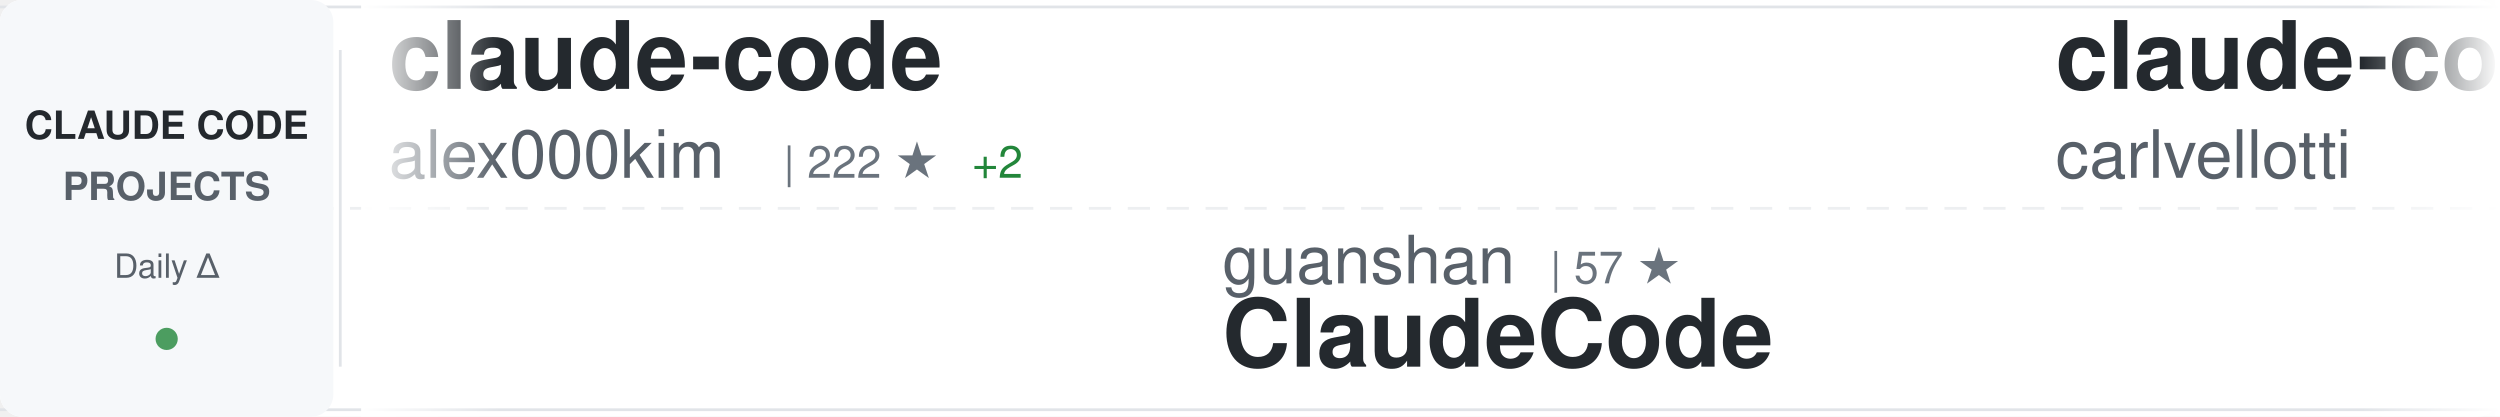
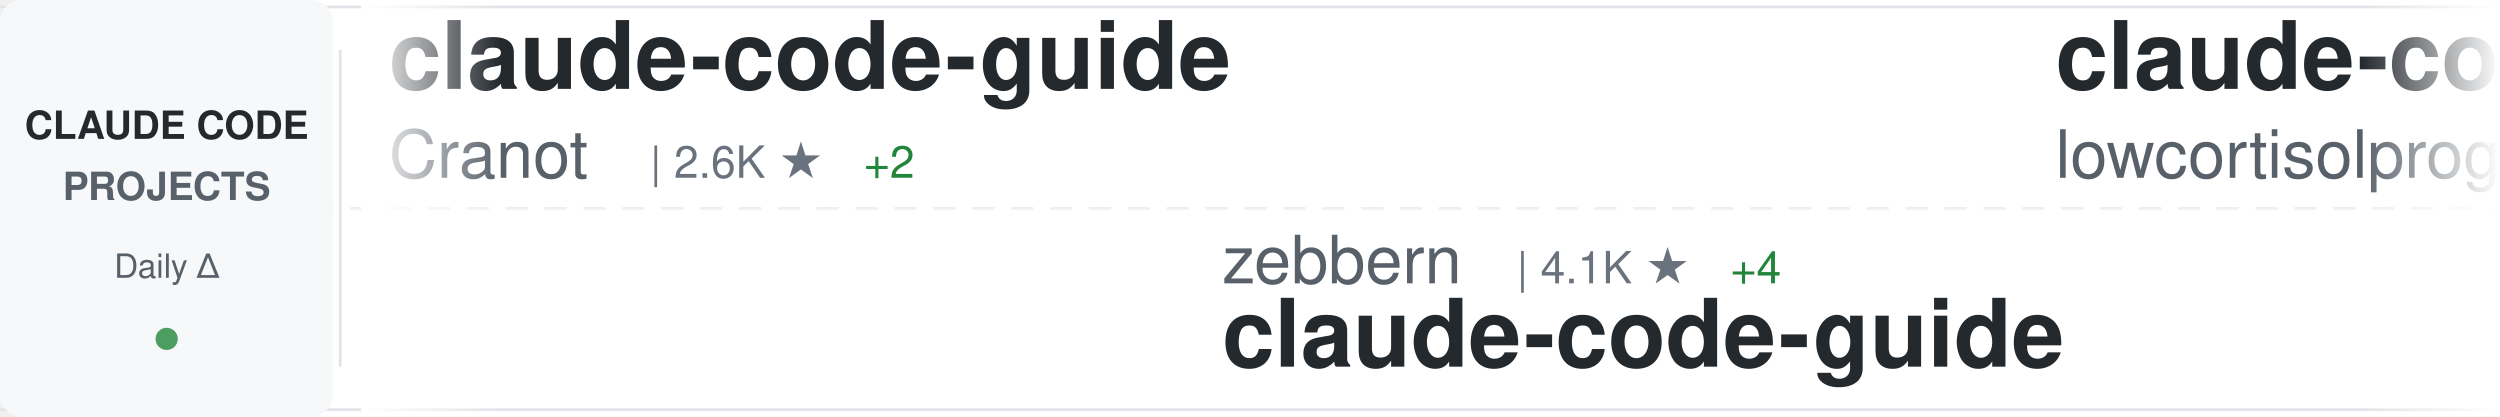
<svg xmlns="http://www.w3.org/2000/svg" width="900" height="150">
  <defs>
    <linearGradient id="awesomeLeftFade" x1="0%" y1="0%" x2="100%" y2="0%">
      <stop offset="0%" style="stop-color:#ffffff;stop-opacity:1" />
      <stop offset="100%" style="stop-color:#ffffff;stop-opacity:0" />
    </linearGradient>
    <linearGradient id="awesomeRightFade" x1="0%" y1="0%" x2="100%" y2="0%">
      <stop offset="0%" style="stop-color:#ffffff;stop-opacity:0" />
      <stop offset="100%" style="stop-color:#ffffff;stop-opacity:1" />
    </linearGradient>
  </defs>
  <rect width="900" height="150" fill="#ffffff" rx="8" />
  <rect x="0" y="2" width="900" height="1" fill="#e1e4e8" />
  <rect x="0" y="147" width="900" height="1" fill="#e1e4e8" />
  <line x1="0" y1="75" x2="900" y2="75" stroke="#e1e4e8" stroke-width="1" stroke-dasharray="8 6" opacity="0.6" />
  <rect x="0" y="0" width="120" height="150" fill="#f6f8fa" rx="8" />
  <text x="60" y="50" font-family="-apple-system, BlinkMacSystemFont, 'Segoe UI', Helvetica, Arial, sans-serif" font-size="14" font-weight="600" fill="#24292e" text-anchor="middle">CLAUDE CODE</text>
  <text x="60" y="72" font-family="-apple-system, BlinkMacSystemFont, 'Segoe UI', Helvetica, Arial, sans-serif" font-size="14" font-weight="600" fill="#586069" text-anchor="middle">PROJECTS</text>
  <text x="60" y="100" font-family="-apple-system, BlinkMacSystemFont, 'Segoe UI', Helvetica, Arial, sans-serif" font-size="12" font-weight="500" fill="#586069" text-anchor="middle">Daily Δ</text>
  <circle cx="60" cy="122" r="4" fill="#22863a" opacity="0.8" />
  <rect x="122" y="18" width="1" height="114" fill="#e1e4e8" />
  <clipPath id="awesomeTickerClip">
    <rect x="130" y="0" width="770" height="150" />
  </clipPath>
  <g clip-path="url(#awesomeTickerClip)">
    <g id="awesomeTickerItems">
      <animateTransform attributeName="transform" attributeType="XML" type="translate" from="0 0" to="-3000 0" dur="54s" repeatCount="indefinite" />
      <g transform="translate(0, 0)">
-         <text x="140" y="32" font-family="-apple-system, BlinkMacSystemFont, 'Segoe UI', Helvetica, Arial, sans-serif" font-size="34" font-weight="600" fill="#24292e">claude-code</text>
-         <text x="140" y="64" font-family="-apple-system, BlinkMacSystemFont, 'Segoe UI', Helvetica, Arial, sans-serif" font-size="24" font-weight="400" fill="#586069">alex000kim</text>
-         <text x="282" y="64" font-family="-apple-system, BlinkMacSystemFont, 'Segoe UI', Helvetica, Arial, sans-serif" font-size="16" font-weight="500" fill="#6a737d">| 222 ★</text>
-         <text x="350" y="64" font-family="-apple-system, BlinkMacSystemFont, 'Segoe UI', Helvetica, Arial, sans-serif" font-size="16" font-weight="500" fill="#22863a"> +2</text>
+         <text x="140" y="32" font-family="-apple-system, BlinkMacSystemFont, 'Segoe UI', Helvetica, Arial, sans-serif" font-size="34" font-weight="600" fill="#24292e">claude-code-guide</text>
+         <text x="140" y="64" font-family="-apple-system, BlinkMacSystemFont, 'Segoe UI', Helvetica, Arial, sans-serif" font-size="24" font-weight="400" fill="#586069">Cranot</text>
+         <text x="234" y="64" font-family="-apple-system, BlinkMacSystemFont, 'Segoe UI', Helvetica, Arial, sans-serif" font-size="16" font-weight="500" fill="#6a737d">| 2.6K ★</text>
+         <text x="311" y="64" font-family="-apple-system, BlinkMacSystemFont, 'Segoe UI', Helvetica, Arial, sans-serif" font-size="16" font-weight="500" fill="#22863a"> +2</text>
      </g>
      <g transform="translate(300, 0)">
-         <text x="140" y="102" font-family="-apple-system, BlinkMacSystemFont, 'Segoe UI', Helvetica, Arial, sans-serif" font-size="24" font-weight="400" fill="#586069">guanshan</text>
-         <text x="258" y="102" font-family="-apple-system, BlinkMacSystemFont, 'Segoe UI', Helvetica, Arial, sans-serif" font-size="16" font-weight="500" fill="#6a737d">| 57 ★</text>
-         <text x="140" y="132" font-family="-apple-system, BlinkMacSystemFont, 'Segoe UI', Helvetica, Arial, sans-serif" font-size="34" font-weight="600" fill="#24292e">ClaudeCode</text>
+         <text x="140" y="102" font-family="-apple-system, BlinkMacSystemFont, 'Segoe UI', Helvetica, Arial, sans-serif" font-size="24" font-weight="400" fill="#586069">zebbern</text>
+         <text x="246" y="102" font-family="-apple-system, BlinkMacSystemFont, 'Segoe UI', Helvetica, Arial, sans-serif" font-size="16" font-weight="500" fill="#6a737d">| 4.1K ★</text>
+         <text x="323" y="102" font-family="-apple-system, BlinkMacSystemFont, 'Segoe UI', Helvetica, Arial, sans-serif" font-size="16" font-weight="500" fill="#22863a"> +4</text>
+         <text x="140" y="132" font-family="-apple-system, BlinkMacSystemFont, 'Segoe UI', Helvetica, Arial, sans-serif" font-size="34" font-weight="600" fill="#24292e">claude-code-guide</text>
      </g>
      <g transform="translate(600, 0)">
-         <text x="140" y="32" font-family="-apple-system, BlinkMacSystemFont, 'Segoe UI', Helvetica, Arial, sans-serif" font-size="34" font-weight="600" fill="#24292e">claude-code-pm-course</text>
-         <text x="140" y="64" font-family="-apple-system, BlinkMacSystemFont, 'Segoe UI', Helvetica, Arial, sans-serif" font-size="24" font-weight="400" fill="#586069">carlvellotti</text>
-         <text x="306" y="64" font-family="-apple-system, BlinkMacSystemFont, 'Segoe UI', Helvetica, Arial, sans-serif" font-size="16" font-weight="500" fill="#6a737d">| 1.9K ★</text>
-         <text x="383" y="64" font-family="-apple-system, BlinkMacSystemFont, 'Segoe UI', Helvetica, Arial, sans-serif" font-size="16" font-weight="500" fill="#22863a"> +6</text>
+         <text x="140" y="32" font-family="-apple-system, BlinkMacSystemFont, 'Segoe UI', Helvetica, Arial, sans-serif" font-size="34" font-weight="600" fill="#24292e">claude-code</text>
+         <text x="140" y="64" font-family="-apple-system, BlinkMacSystemFont, 'Segoe UI', Helvetica, Arial, sans-serif" font-size="24" font-weight="400" fill="#586069">lowcortisolprogrammer</text>
+         <text x="414" y="64" font-family="-apple-system, BlinkMacSystemFont, 'Segoe UI', Helvetica, Arial, sans-serif" font-size="16" font-weight="500" fill="#6a737d">| 173 ★</text>
      </g>
      <g transform="translate(900, 0)">
-         <text x="140" y="102" font-family="-apple-system, BlinkMacSystemFont, 'Segoe UI', Helvetica, Arial, sans-serif" font-size="24" font-weight="400" fill="#586069">tanbiralam</text>
-         <text x="282" y="102" font-family="-apple-system, BlinkMacSystemFont, 'Segoe UI', Helvetica, Arial, sans-serif" font-size="16" font-weight="500" fill="#6a737d">| 1.6K ★</text>
-         <text x="359" y="102" font-family="-apple-system, BlinkMacSystemFont, 'Segoe UI', Helvetica, Arial, sans-serif" font-size="16" font-weight="500" fill="#22863a"> +13</text>
-         <text x="140" y="132" font-family="-apple-system, BlinkMacSystemFont, 'Segoe UI', Helvetica, Arial, sans-serif" font-size="34" font-weight="600" fill="#24292e">claude-code</text>
+         <text x="140" y="102" font-family="-apple-system, BlinkMacSystemFont, 'Segoe UI', Helvetica, Arial, sans-serif" font-size="24" font-weight="400" fill="#586069">sickn33</text>
+         <text x="246" y="102" font-family="-apple-system, BlinkMacSystemFont, 'Segoe UI', Helvetica, Arial, sans-serif" font-size="16" font-weight="500" fill="#6a737d">| 35.7K ★</text>
+         <text x="332" y="102" font-family="-apple-system, BlinkMacSystemFont, 'Segoe UI', Helvetica, Arial, sans-serif" font-size="16" font-weight="500" fill="#22863a"> +185</text>
+         <text x="140" y="132" font-family="-apple-system, BlinkMacSystemFont, 'Segoe UI', Helvetica, Arial, sans-serif" font-size="34" font-weight="600" fill="#24292e">antigravity-awesome-skil...</text>
      </g>
      <g transform="translate(1200, 0)">
-         <text x="140" y="32" font-family="-apple-system, BlinkMacSystemFont, 'Segoe UI', Helvetica, Arial, sans-serif" font-size="34" font-weight="600" fill="#24292e">claude-code-source</text>
-         <text x="140" y="64" font-family="-apple-system, BlinkMacSystemFont, 'Segoe UI', Helvetica, Arial, sans-serif" font-size="24" font-weight="400" fill="#586069">hangsman</text>
-         <text x="258" y="64" font-family="-apple-system, BlinkMacSystemFont, 'Segoe UI', Helvetica, Arial, sans-serif" font-size="16" font-weight="500" fill="#6a737d">| 763 ★</text>
+         <text x="140" y="32" font-family="-apple-system, BlinkMacSystemFont, 'Segoe UI', Helvetica, Arial, sans-serif" font-size="34" font-weight="600" fill="#24292e">collection-claude-code-s...</text>
+         <text x="140" y="64" font-family="-apple-system, BlinkMacSystemFont, 'Segoe UI', Helvetica, Arial, sans-serif" font-size="24" font-weight="400" fill="#586069">chauncygu</text>
+         <text x="270" y="64" font-family="-apple-system, BlinkMacSystemFont, 'Segoe UI', Helvetica, Arial, sans-serif" font-size="16" font-weight="500" fill="#6a737d">| 2.3K ★</text>
+         <text x="347" y="64" font-family="-apple-system, BlinkMacSystemFont, 'Segoe UI', Helvetica, Arial, sans-serif" font-size="16" font-weight="500" fill="#22863a"> +8</text>
      </g>
      <g transform="translate(1500, 0)">
-         <text x="140" y="102" font-family="-apple-system, BlinkMacSystemFont, 'Segoe UI', Helvetica, Arial, sans-serif" font-size="24" font-weight="400" fill="#586069">snarktank</text>
-         <text x="270" y="102" font-family="-apple-system, BlinkMacSystemFont, 'Segoe UI', Helvetica, Arial, sans-serif" font-size="16" font-weight="500" fill="#6a737d">| 18.1K ★</text>
-         <text x="356" y="102" font-family="-apple-system, BlinkMacSystemFont, 'Segoe UI', Helvetica, Arial, sans-serif" font-size="16" font-weight="500" fill="#22863a"> +104</text>
-         <text x="140" y="132" font-family="-apple-system, BlinkMacSystemFont, 'Segoe UI', Helvetica, Arial, sans-serif" font-size="34" font-weight="600" fill="#24292e">ralph</text>
+         <text x="140" y="102" font-family="-apple-system, BlinkMacSystemFont, 'Segoe UI', Helvetica, Arial, sans-serif" font-size="24" font-weight="400" fill="#586069">router-for-me</text>
+         <text x="318" y="102" font-family="-apple-system, BlinkMacSystemFont, 'Segoe UI', Helvetica, Arial, sans-serif" font-size="16" font-weight="500" fill="#6a737d">| 29.8K ★</text>
+         <text x="404" y="102" font-family="-apple-system, BlinkMacSystemFont, 'Segoe UI', Helvetica, Arial, sans-serif" font-size="16" font-weight="500" fill="#22863a"> +298</text>
+         <text x="140" y="132" font-family="-apple-system, BlinkMacSystemFont, 'Segoe UI', Helvetica, Arial, sans-serif" font-size="34" font-weight="600" fill="#24292e">CLIProxyAPI</text>
      </g>
      <g transform="translate(1800, 0)">
        <text x="140" y="32" font-family="-apple-system, BlinkMacSystemFont, 'Segoe UI', Helvetica, Arial, sans-serif" font-size="34" font-weight="600" fill="#24292e">claude-code</text>
-         <text x="140" y="64" font-family="-apple-system, BlinkMacSystemFont, 'Segoe UI', Helvetica, Arial, sans-serif" font-size="24" font-weight="400" fill="#586069">jarmuine</text>
-         <text x="258" y="64" font-family="-apple-system, BlinkMacSystemFont, 'Segoe UI', Helvetica, Arial, sans-serif" font-size="16" font-weight="500" fill="#6a737d">| 2.1K ★</text>
-         <text x="335" y="64" font-family="-apple-system, BlinkMacSystemFont, 'Segoe UI', Helvetica, Arial, sans-serif" font-size="16" font-weight="500" fill="#22863a"> +11</text>
+         <text x="140" y="64" font-family="-apple-system, BlinkMacSystemFont, 'Segoe UI', Helvetica, Arial, sans-serif" font-size="24" font-weight="400" fill="#586069">isboyjc</text>
+         <text x="246" y="64" font-family="-apple-system, BlinkMacSystemFont, 'Segoe UI', Helvetica, Arial, sans-serif" font-size="16" font-weight="500" fill="#6a737d">| 156 ★</text>
      </g>
      <g transform="translate(2100, 0)">
-         <text x="140" y="102" font-family="-apple-system, BlinkMacSystemFont, 'Segoe UI', Helvetica, Arial, sans-serif" font-size="24" font-weight="400" fill="#586069">Windy3f3f3f3f</text>
-         <text x="318" y="102" font-family="-apple-system, BlinkMacSystemFont, 'Segoe UI', Helvetica, Arial, sans-serif" font-size="16" font-weight="500" fill="#6a737d">| 2.1K ★</text>
-         <text x="395" y="102" font-family="-apple-system, BlinkMacSystemFont, 'Segoe UI', Helvetica, Arial, sans-serif" font-size="16" font-weight="500" fill="#22863a"> +15</text>
-         <text x="140" y="132" font-family="-apple-system, BlinkMacSystemFont, 'Segoe UI', Helvetica, Arial, sans-serif" font-size="34" font-weight="600" fill="#24292e">how-claude-code-works</text>
+         <text x="140" y="102" font-family="-apple-system, BlinkMacSystemFont, 'Segoe UI', Helvetica, Arial, sans-serif" font-size="24" font-weight="400" fill="#586069">Piebald-AI</text>
+         <text x="282" y="102" font-family="-apple-system, BlinkMacSystemFont, 'Segoe UI', Helvetica, Arial, sans-serif" font-size="16" font-weight="500" fill="#6a737d">| 9.7K ★</text>
+         <text x="359" y="102" font-family="-apple-system, BlinkMacSystemFont, 'Segoe UI', Helvetica, Arial, sans-serif" font-size="16" font-weight="500" fill="#22863a"> +50</text>
+         <text x="140" y="132" font-family="-apple-system, BlinkMacSystemFont, 'Segoe UI', Helvetica, Arial, sans-serif" font-size="34" font-weight="600" fill="#24292e">claude-code-system-promp...</text>
      </g>
      <g transform="translate(2400, 0)">
-         <text x="140" y="32" font-family="-apple-system, BlinkMacSystemFont, 'Segoe UI', Helvetica, Arial, sans-serif" font-size="34" font-weight="600" fill="#24292e">Claude-Code-x-OpenClaw-G...</text>
-         <text x="140" y="64" font-family="-apple-system, BlinkMacSystemFont, 'Segoe UI', Helvetica, Arial, sans-serif" font-size="24" font-weight="400" fill="#586069">KimYx0207</text>
-         <text x="270" y="64" font-family="-apple-system, BlinkMacSystemFont, 'Segoe UI', Helvetica, Arial, sans-serif" font-size="16" font-weight="500" fill="#6a737d">| 3.6K ★</text>
-         <text x="347" y="64" font-family="-apple-system, BlinkMacSystemFont, 'Segoe UI', Helvetica, Arial, sans-serif" font-size="16" font-weight="500" fill="#22863a"> +28</text>
+         <text x="140" y="32" font-family="-apple-system, BlinkMacSystemFont, 'Segoe UI', Helvetica, Arial, sans-serif" font-size="34" font-weight="600" fill="#24292e">Claude-Code</text>
+         <text x="140" y="64" font-family="-apple-system, BlinkMacSystemFont, 'Segoe UI', Helvetica, Arial, sans-serif" font-size="24" font-weight="400" fill="#586069">pengchengneo</text>
+         <text x="306" y="64" font-family="-apple-system, BlinkMacSystemFont, 'Segoe UI', Helvetica, Arial, sans-serif" font-size="16" font-weight="500" fill="#6a737d">| 1.3K ★</text>
+         <text x="383" y="64" font-family="-apple-system, BlinkMacSystemFont, 'Segoe UI', Helvetica, Arial, sans-serif" font-size="16" font-weight="500" fill="#22863a"> +3</text>
      </g>
      <g transform="translate(2700, 0)">
-         <text x="140" y="102" font-family="-apple-system, BlinkMacSystemFont, 'Segoe UI', Helvetica, Arial, sans-serif" font-size="24" font-weight="400" fill="#586069">claude-code-best</text>
-         <text x="354" y="102" font-family="-apple-system, BlinkMacSystemFont, 'Segoe UI', Helvetica, Arial, sans-serif" font-size="16" font-weight="500" fill="#6a737d">| 17.2K ★</text>
-         <text x="440" y="102" font-family="-apple-system, BlinkMacSystemFont, 'Segoe UI', Helvetica, Arial, sans-serif" font-size="16" font-weight="500" fill="#22863a"> +98</text>
-         <text x="140" y="132" font-family="-apple-system, BlinkMacSystemFont, 'Segoe UI', Helvetica, Arial, sans-serif" font-size="34" font-weight="600" fill="#24292e">claude-code</text>
+         <text x="140" y="102" font-family="-apple-system, BlinkMacSystemFont, 'Segoe UI', Helvetica, Arial, sans-serif" font-size="24" font-weight="400" fill="#586069">snarktank</text>
+         <text x="270" y="102" font-family="-apple-system, BlinkMacSystemFont, 'Segoe UI', Helvetica, Arial, sans-serif" font-size="16" font-weight="500" fill="#6a737d">| 18.2K ★</text>
+         <text x="356" y="102" font-family="-apple-system, BlinkMacSystemFont, 'Segoe UI', Helvetica, Arial, sans-serif" font-size="16" font-weight="500" fill="#22863a"> +109</text>
+         <text x="140" y="132" font-family="-apple-system, BlinkMacSystemFont, 'Segoe UI', Helvetica, Arial, sans-serif" font-size="34" font-weight="600" fill="#24292e">ralph</text>
      </g>
      <g transform="translate(3000, 0)">
-         <text x="140" y="32" font-family="-apple-system, BlinkMacSystemFont, 'Segoe UI', Helvetica, Arial, sans-serif" font-size="34" font-weight="600" fill="#24292e">claude-code</text>
-         <text x="140" y="64" font-family="-apple-system, BlinkMacSystemFont, 'Segoe UI', Helvetica, Arial, sans-serif" font-size="24" font-weight="400" fill="#586069">alex000kim</text>
-         <text x="282" y="64" font-family="-apple-system, BlinkMacSystemFont, 'Segoe UI', Helvetica, Arial, sans-serif" font-size="16" font-weight="500" fill="#6a737d">| 222 ★</text>
-         <text x="350" y="64" font-family="-apple-system, BlinkMacSystemFont, 'Segoe UI', Helvetica, Arial, sans-serif" font-size="16" font-weight="500" fill="#22863a"> +2</text>
+         <text x="140" y="32" font-family="-apple-system, BlinkMacSystemFont, 'Segoe UI', Helvetica, Arial, sans-serif" font-size="34" font-weight="600" fill="#24292e">claude-code-guide</text>
+         <text x="140" y="64" font-family="-apple-system, BlinkMacSystemFont, 'Segoe UI', Helvetica, Arial, sans-serif" font-size="24" font-weight="400" fill="#586069">Cranot</text>
+         <text x="234" y="64" font-family="-apple-system, BlinkMacSystemFont, 'Segoe UI', Helvetica, Arial, sans-serif" font-size="16" font-weight="500" fill="#6a737d">| 2.6K ★</text>
+         <text x="311" y="64" font-family="-apple-system, BlinkMacSystemFont, 'Segoe UI', Helvetica, Arial, sans-serif" font-size="16" font-weight="500" fill="#22863a"> +2</text>
      </g>
      <g transform="translate(3300, 0)">
-         <text x="140" y="102" font-family="-apple-system, BlinkMacSystemFont, 'Segoe UI', Helvetica, Arial, sans-serif" font-size="24" font-weight="400" fill="#586069">guanshan</text>
-         <text x="258" y="102" font-family="-apple-system, BlinkMacSystemFont, 'Segoe UI', Helvetica, Arial, sans-serif" font-size="16" font-weight="500" fill="#6a737d">| 57 ★</text>
-         <text x="140" y="132" font-family="-apple-system, BlinkMacSystemFont, 'Segoe UI', Helvetica, Arial, sans-serif" font-size="34" font-weight="600" fill="#24292e">ClaudeCode</text>
+         <text x="140" y="102" font-family="-apple-system, BlinkMacSystemFont, 'Segoe UI', Helvetica, Arial, sans-serif" font-size="24" font-weight="400" fill="#586069">zebbern</text>
+         <text x="246" y="102" font-family="-apple-system, BlinkMacSystemFont, 'Segoe UI', Helvetica, Arial, sans-serif" font-size="16" font-weight="500" fill="#6a737d">| 4.1K ★</text>
+         <text x="323" y="102" font-family="-apple-system, BlinkMacSystemFont, 'Segoe UI', Helvetica, Arial, sans-serif" font-size="16" font-weight="500" fill="#22863a"> +4</text>
+         <text x="140" y="132" font-family="-apple-system, BlinkMacSystemFont, 'Segoe UI', Helvetica, Arial, sans-serif" font-size="34" font-weight="600" fill="#24292e">claude-code-guide</text>
      </g>
      <g transform="translate(3600, 0)">
-         <text x="140" y="32" font-family="-apple-system, BlinkMacSystemFont, 'Segoe UI', Helvetica, Arial, sans-serif" font-size="34" font-weight="600" fill="#24292e">claude-code-pm-course</text>
-         <text x="140" y="64" font-family="-apple-system, BlinkMacSystemFont, 'Segoe UI', Helvetica, Arial, sans-serif" font-size="24" font-weight="400" fill="#586069">carlvellotti</text>
-         <text x="306" y="64" font-family="-apple-system, BlinkMacSystemFont, 'Segoe UI', Helvetica, Arial, sans-serif" font-size="16" font-weight="500" fill="#6a737d">| 1.9K ★</text>
-         <text x="383" y="64" font-family="-apple-system, BlinkMacSystemFont, 'Segoe UI', Helvetica, Arial, sans-serif" font-size="16" font-weight="500" fill="#22863a"> +6</text>
+         <text x="140" y="32" font-family="-apple-system, BlinkMacSystemFont, 'Segoe UI', Helvetica, Arial, sans-serif" font-size="34" font-weight="600" fill="#24292e">claude-code</text>
+         <text x="140" y="64" font-family="-apple-system, BlinkMacSystemFont, 'Segoe UI', Helvetica, Arial, sans-serif" font-size="24" font-weight="400" fill="#586069">lowcortisolprogrammer</text>
+         <text x="414" y="64" font-family="-apple-system, BlinkMacSystemFont, 'Segoe UI', Helvetica, Arial, sans-serif" font-size="16" font-weight="500" fill="#6a737d">| 173 ★</text>
      </g>
      <g transform="translate(3900, 0)">
-         <text x="140" y="102" font-family="-apple-system, BlinkMacSystemFont, 'Segoe UI', Helvetica, Arial, sans-serif" font-size="24" font-weight="400" fill="#586069">tanbiralam</text>
-         <text x="282" y="102" font-family="-apple-system, BlinkMacSystemFont, 'Segoe UI', Helvetica, Arial, sans-serif" font-size="16" font-weight="500" fill="#6a737d">| 1.6K ★</text>
-         <text x="359" y="102" font-family="-apple-system, BlinkMacSystemFont, 'Segoe UI', Helvetica, Arial, sans-serif" font-size="16" font-weight="500" fill="#22863a"> +13</text>
-         <text x="140" y="132" font-family="-apple-system, BlinkMacSystemFont, 'Segoe UI', Helvetica, Arial, sans-serif" font-size="34" font-weight="600" fill="#24292e">claude-code</text>
+         <text x="140" y="102" font-family="-apple-system, BlinkMacSystemFont, 'Segoe UI', Helvetica, Arial, sans-serif" font-size="24" font-weight="400" fill="#586069">sickn33</text>
+         <text x="246" y="102" font-family="-apple-system, BlinkMacSystemFont, 'Segoe UI', Helvetica, Arial, sans-serif" font-size="16" font-weight="500" fill="#6a737d">| 35.7K ★</text>
+         <text x="332" y="102" font-family="-apple-system, BlinkMacSystemFont, 'Segoe UI', Helvetica, Arial, sans-serif" font-size="16" font-weight="500" fill="#22863a"> +185</text>
+         <text x="140" y="132" font-family="-apple-system, BlinkMacSystemFont, 'Segoe UI', Helvetica, Arial, sans-serif" font-size="34" font-weight="600" fill="#24292e">antigravity-awesome-skil...</text>
      </g>
    </g>
  </g>
  <rect x="130" y="0" width="50" height="150" fill="url(#awesomeLeftFade)" />
  <rect x="850" y="0" width="50" height="150" fill="url(#awesomeRightFade)" />
</svg>
